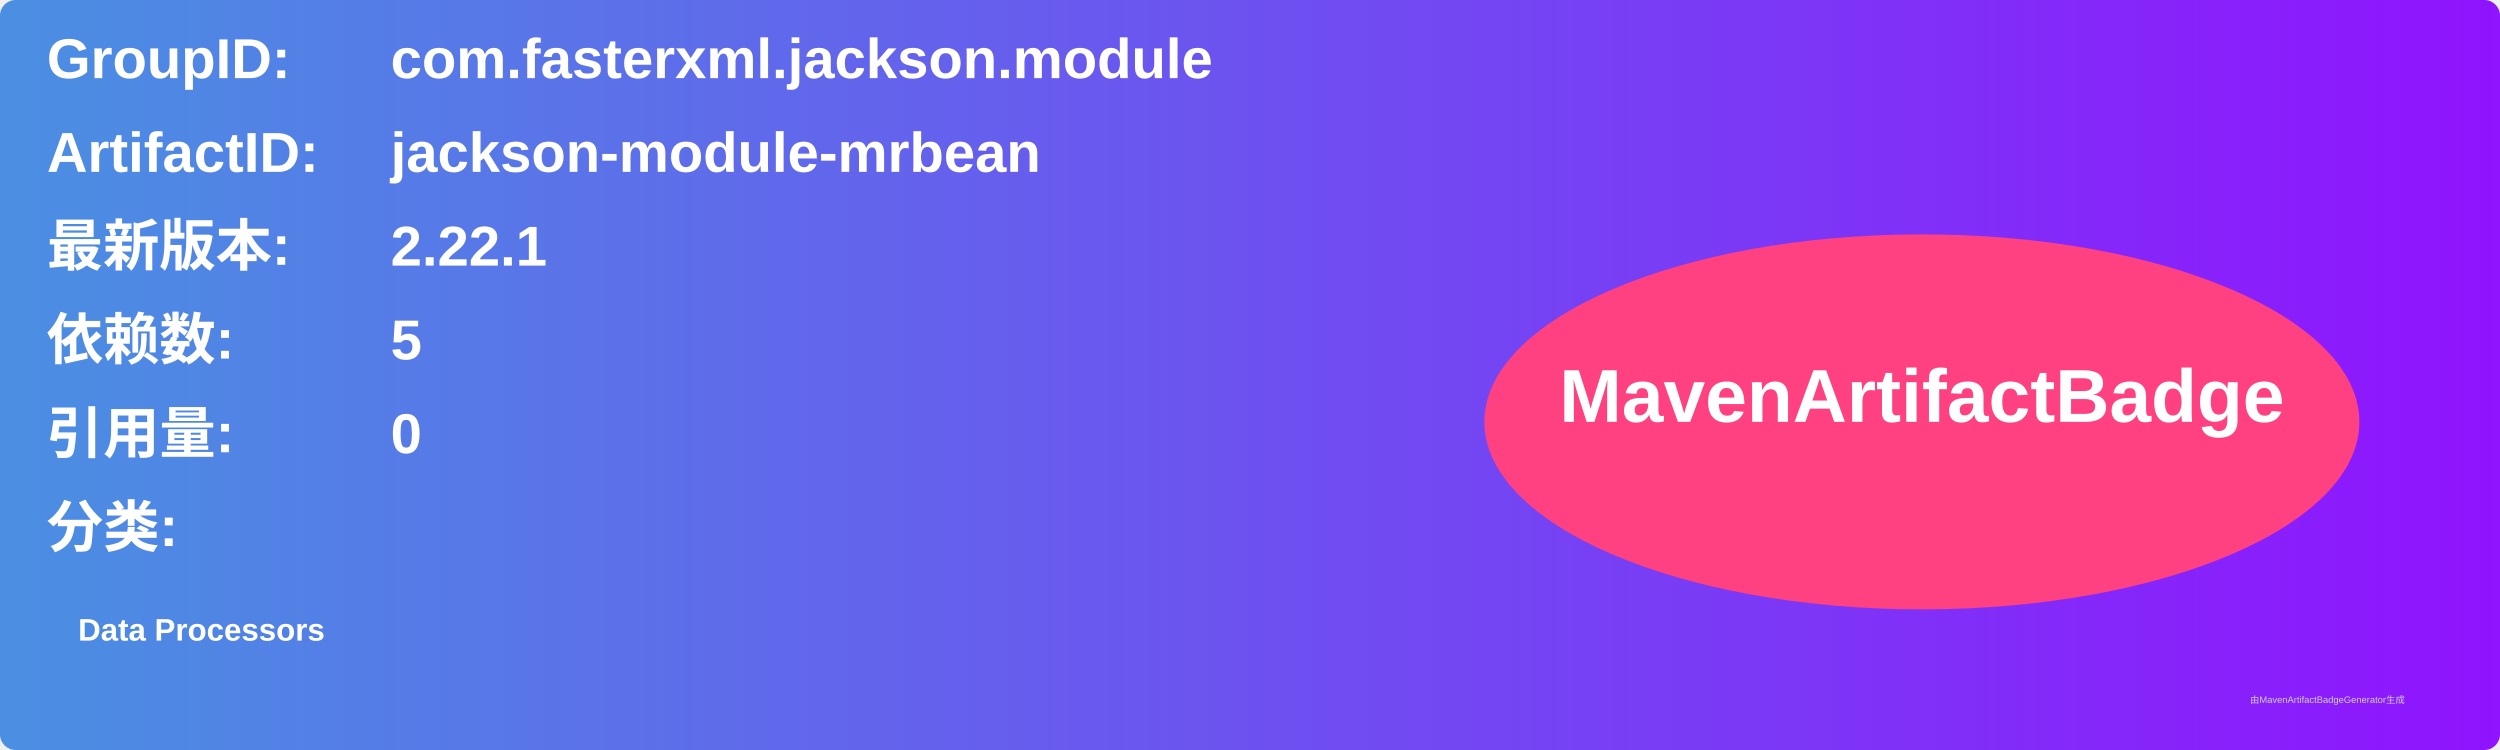
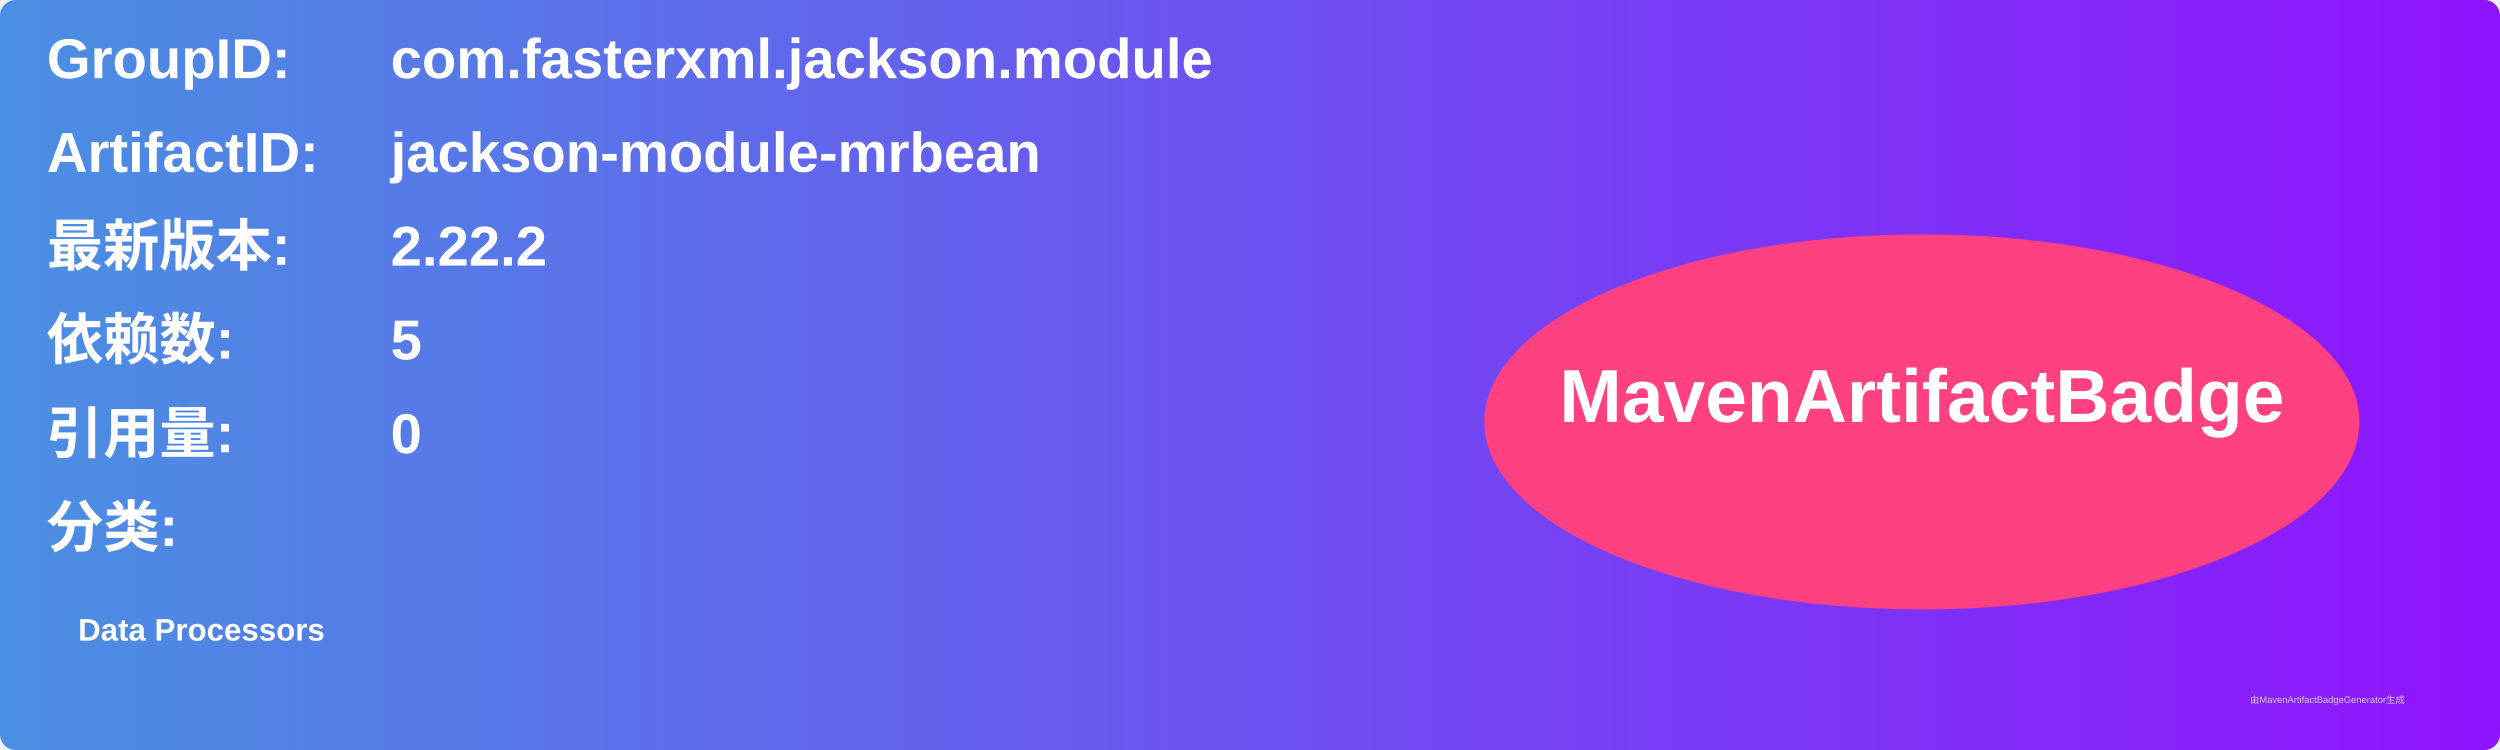
<svg xmlns="http://www.w3.org/2000/svg" width="800" height="240" viewBox="0 0 800 240">
  <linearGradient id="grad" x1="0%" y1="0%" x2="100%" y2="0%">
    <stop offset="0%" stop-color="#4a90e2" />
    <stop offset="100%" stop-color="#9013fe" />
  </linearGradient>
  <rect width="100%" height="100%" rx="5" ry="5" fill="url(#grad)" />
  <g transform="translate(15, 15)">
    <text x="0" y="10" font-family="Arial" font-size="18" fill="white" font-weight="bold" width="260">GroupID:</text>
    <text x="110" y="10" font-family="Arial" font-size="18" fill="white" font-weight="bold" width="460">com.fasterxml.jackson.module</text>
    <text x="0" y="40" font-family="Arial" font-size="18" fill="white" font-weight="bold" width="260">ArtifactID:</text>
    <text x="110" y="40" font-family="Arial" font-size="18" fill="white" font-weight="bold" width="460">jackson-module-mrbean</text>
    <text x="0" y="70" font-family="Arial" font-size="18" fill="white" font-weight="bold">最新版本:</text>
    <text x="110" y="70" font-family="Arial" font-size="18" fill="white" font-weight="bold">
-       <tspan font-weight="bold">2.22.1</tspan>
+       <tspan font-weight="bold">2.22.2</tspan>
    </text>
    <text x="0" y="100" font-family="Arial" font-size="18" fill="white" font-weight="bold">依赖数: </text>
    <text x="110" y="100" font-family="Arial" font-size="18" fill="white">
      <tspan font-weight="bold">5</tspan>
    </text>
    <text x="0" y="130" font-family="Arial" font-size="18" fill="white" font-weight="bold">引用量: </text>
    <text x="110" y="130" font-family="Arial" font-size="18" fill="white">
      <tspan font-weight="bold">0</tspan>
    </text>
    <text x="0" y="160" font-family="Arial" font-size="18" fill="white" font-weight="bold">分类:</text>
    <text x="10" y="190" font-family="Arial" font-size="10" fill="white">
      <tspan font-weight="bold">Data Processors</tspan>
    </text>
    <ellipse cx="600" cy="120" rx="140" ry="60" fill="#ff4081" />
    <text x="600" y="120" text-anchor="middle" font-family="Arial" font-size="24" fill="white" font-weight="bold">MavenArtifactBadge</text>
  </g>
  <text x="720" y="225" font-family="Arial" font-size="3" fill="#d0d0d0">由MavenArtifactBadgeGenerator生成</text>
</svg>
